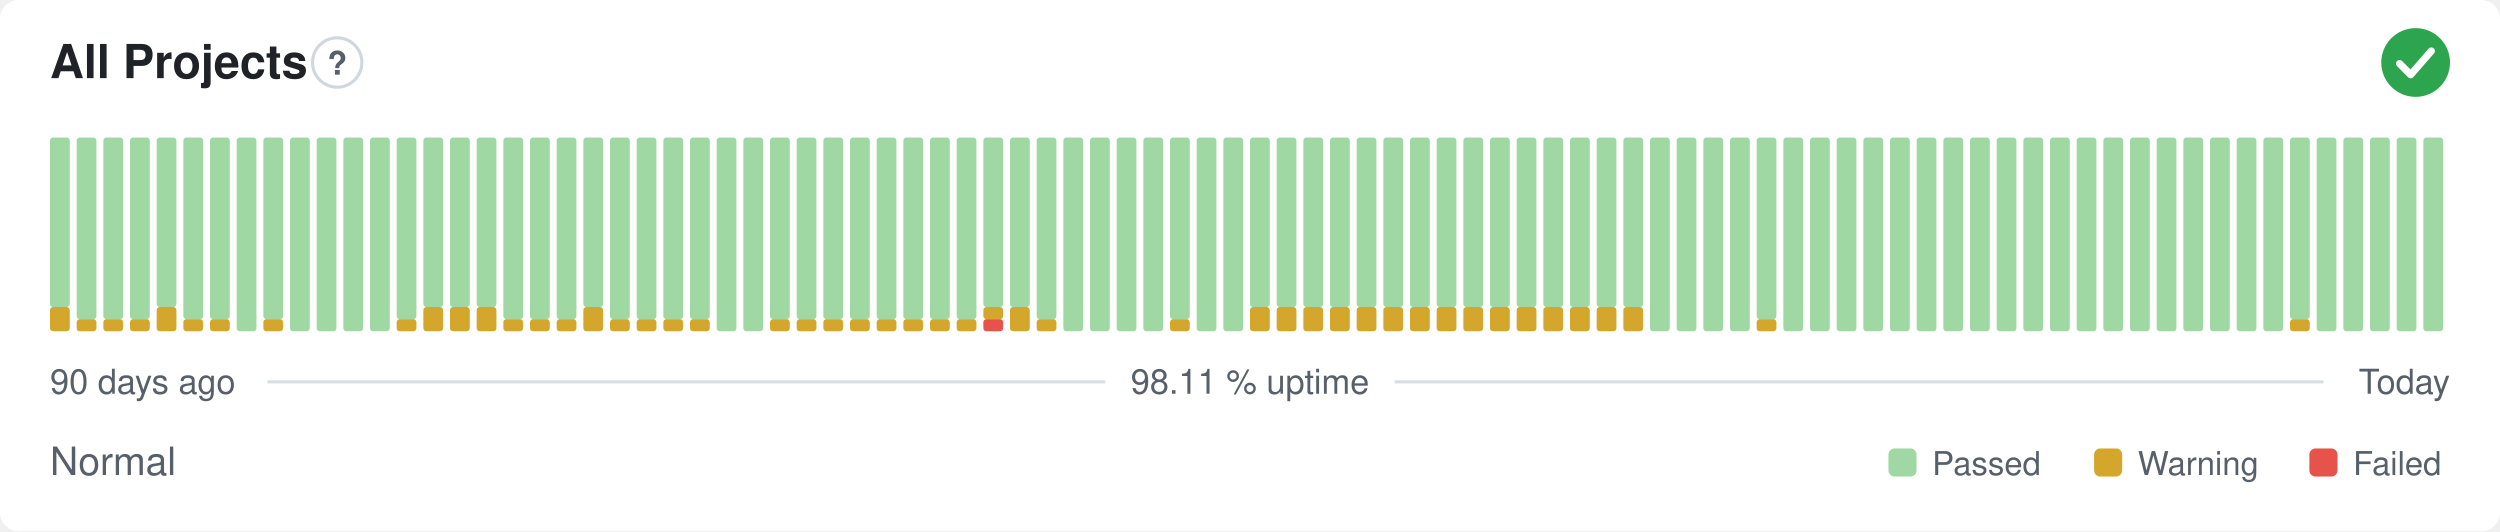
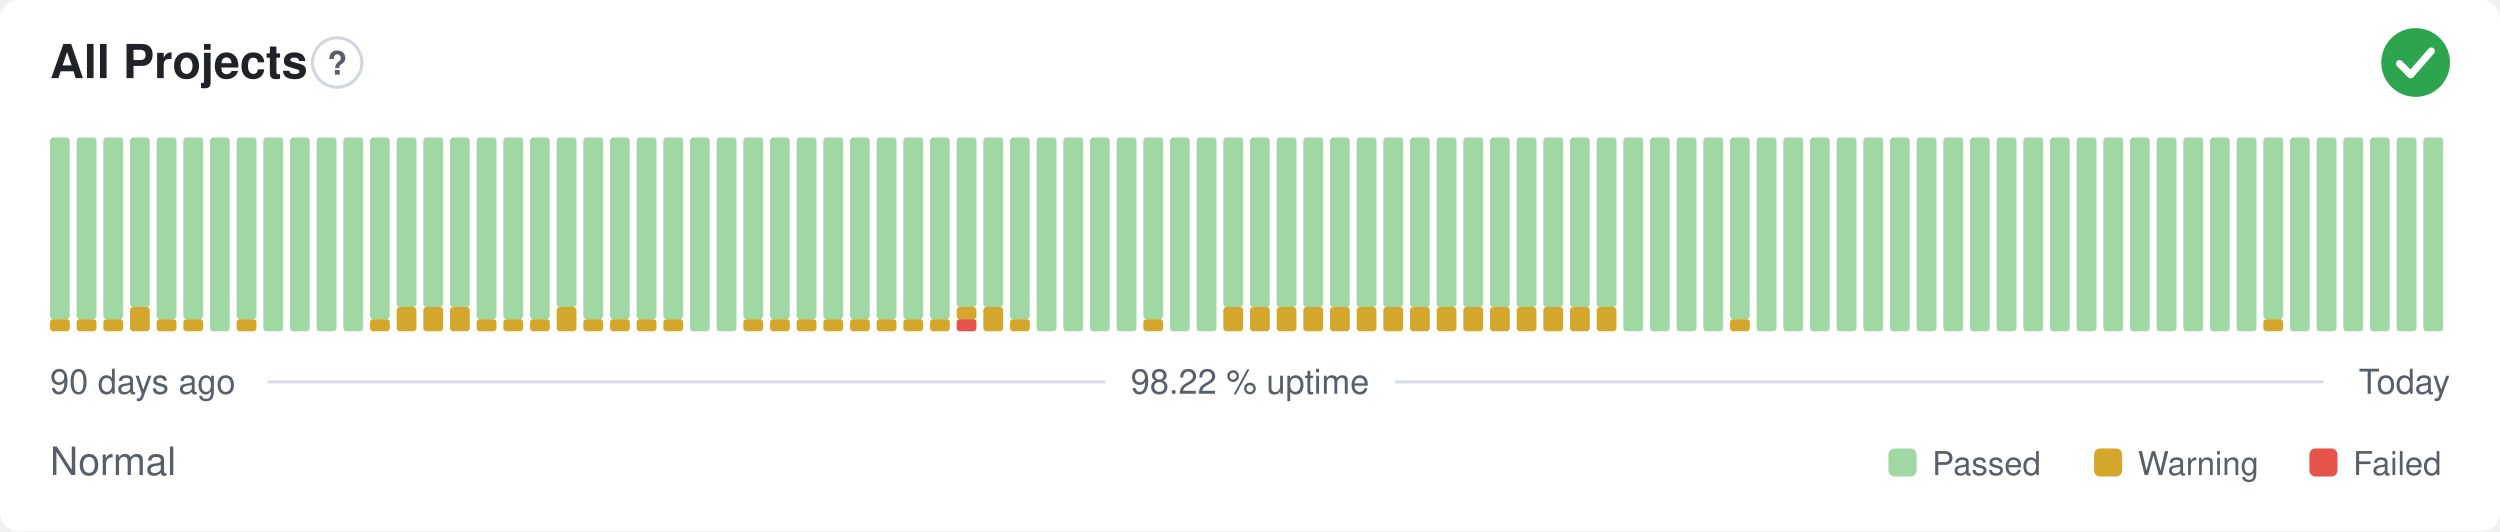
- <svg xmlns="http://www.w3.org/2000/svg" width="800" height="170" viewBox="0 0 800 170" role="img" aria-label="All Projects: Normal, 98.11 % uptime over the last 90 days" font-family="-apple-system,BlinkMacSystemFont,'Segoe UI',Helvetica,Arial,sans-serif">
+ <svg xmlns="http://www.w3.org/2000/svg" width="800" height="170" viewBox="0 0 800 170" role="img" aria-label="All Projects: Normal, 98.22 % uptime over the last 90 days" font-family="-apple-system,BlinkMacSystemFont,'Segoe UI',Helvetica,Arial,sans-serif">
  <style>
    @media (prefers-color-scheme: dark) {
      .bg { fill: #0d1117 }
      .title { fill: #e6edf3 }
      .muted { fill: #8b949e }
      .hint { stroke: #30363d }
      .rule { stroke: #30363d }
      .nodata { fill: #21262d }
    }
  </style>
  <rect class="bg" width="800" height="170" rx="6" fill="#ffffff" />
  <text class="title" x="16" y="25" font-size="15" font-weight="600" fill="#1f2328">All Projects</text>
  <circle class="hint" cx="107.9" cy="20" r="7.9" fill="none" stroke="#d0d7de" stroke-width="1" />
  <text class="muted" x="107.9" y="23.9" text-anchor="middle" font-size="10.4" font-weight="700" fill="#57606a">?</text>
  <circle cx="773" cy="20" r="11" fill="#2da44e" />
  <path d="M767.87 20.37l3.54 3.54 6.60 -7.58" fill="none" stroke="#fff" stroke-width="2.31" stroke-linecap="round" stroke-linejoin="round" />
-   <rect x="16.00" y="98.25" width="6.33" height="7.75" rx="1" fill="#d4a72c" />
-   <rect x="16.00" y="44.00" width="6.33" height="54.25" rx="1" fill="#9fd8a3" />
+   <rect x="16.00" y="102.13" width="6.33" height="3.88" rx="1" fill="#d4a72c" />
+   <rect x="16.00" y="44.00" width="6.33" height="58.13" rx="1" fill="#9fd8a3" />
  <rect x="24.53" y="102.13" width="6.33" height="3.88" rx="1" fill="#d4a72c" />
  <rect x="24.53" y="44.00" width="6.33" height="58.13" rx="1" fill="#9fd8a3" />
  <rect x="33.07" y="102.13" width="6.33" height="3.88" rx="1" fill="#d4a72c" />
  <rect x="33.07" y="44.00" width="6.33" height="58.13" rx="1" fill="#9fd8a3" />
-   <rect x="41.60" y="102.13" width="6.33" height="3.88" rx="1" fill="#d4a72c" />
-   <rect x="41.60" y="44.00" width="6.33" height="58.13" rx="1" fill="#9fd8a3" />
-   <rect x="50.13" y="98.25" width="6.33" height="7.75" rx="1" fill="#d4a72c" />
-   <rect x="50.13" y="44.00" width="6.33" height="54.25" rx="1" fill="#9fd8a3" />
+   <rect x="41.60" y="98.25" width="6.33" height="7.75" rx="1" fill="#d4a72c" />
+   <rect x="41.60" y="44.00" width="6.33" height="54.25" rx="1" fill="#9fd8a3" />
+   <rect x="50.13" y="102.13" width="6.33" height="3.88" rx="1" fill="#d4a72c" />
+   <rect x="50.13" y="44.00" width="6.33" height="58.13" rx="1" fill="#9fd8a3" />
  <rect x="58.67" y="102.13" width="6.33" height="3.88" rx="1" fill="#d4a72c" />
  <rect x="58.67" y="44.00" width="6.33" height="58.13" rx="1" fill="#9fd8a3" />
-   <rect x="67.20" y="102.13" width="6.33" height="3.88" rx="1" fill="#d4a72c" />
-   <rect x="67.20" y="44.00" width="6.33" height="58.13" rx="1" fill="#9fd8a3" />
-   <rect x="75.73" y="44.00" width="6.33" height="62.00" rx="1" fill="#9fd8a3" />
-   <rect x="84.27" y="102.13" width="6.33" height="3.88" rx="1" fill="#d4a72c" />
-   <rect x="84.27" y="44.00" width="6.33" height="58.13" rx="1" fill="#9fd8a3" />
+   <rect x="67.20" y="44.00" width="6.33" height="62.00" rx="1" fill="#9fd8a3" />
+   <rect x="75.73" y="102.13" width="6.33" height="3.88" rx="1" fill="#d4a72c" />
+   <rect x="75.73" y="44.00" width="6.33" height="58.13" rx="1" fill="#9fd8a3" />
+   <rect x="84.27" y="44.00" width="6.33" height="62.00" rx="1" fill="#9fd8a3" />
  <rect x="92.80" y="44.00" width="6.33" height="62.00" rx="1" fill="#9fd8a3" />
  <rect x="101.33" y="44.00" width="6.33" height="62.00" rx="1" fill="#9fd8a3" />
  <rect x="109.87" y="44.00" width="6.33" height="62.00" rx="1" fill="#9fd8a3" />
-   <rect x="118.40" y="44.00" width="6.33" height="62.00" rx="1" fill="#9fd8a3" />
-   <rect x="126.93" y="102.13" width="6.33" height="3.88" rx="1" fill="#d4a72c" />
-   <rect x="126.93" y="44.00" width="6.33" height="58.13" rx="1" fill="#9fd8a3" />
+   <rect x="118.40" y="102.13" width="6.33" height="3.88" rx="1" fill="#d4a72c" />
+   <rect x="118.40" y="44.00" width="6.33" height="58.13" rx="1" fill="#9fd8a3" />
+   <rect x="126.93" y="98.25" width="6.33" height="7.75" rx="1" fill="#d4a72c" />
+   <rect x="126.93" y="44.00" width="6.33" height="54.25" rx="1" fill="#9fd8a3" />
  <rect x="135.47" y="98.25" width="6.33" height="7.75" rx="1" fill="#d4a72c" />
  <rect x="135.47" y="44.00" width="6.33" height="54.25" rx="1" fill="#9fd8a3" />
  <rect x="144.00" y="98.25" width="6.33" height="7.75" rx="1" fill="#d4a72c" />
  <rect x="144.00" y="44.00" width="6.33" height="54.25" rx="1" fill="#9fd8a3" />
-   <rect x="152.53" y="98.25" width="6.33" height="7.75" rx="1" fill="#d4a72c" />
-   <rect x="152.53" y="44.00" width="6.33" height="54.25" rx="1" fill="#9fd8a3" />
+   <rect x="152.53" y="102.13" width="6.33" height="3.88" rx="1" fill="#d4a72c" />
+   <rect x="152.53" y="44.00" width="6.33" height="58.13" rx="1" fill="#9fd8a3" />
  <rect x="161.07" y="102.13" width="6.33" height="3.88" rx="1" fill="#d4a72c" />
  <rect x="161.07" y="44.00" width="6.33" height="58.13" rx="1" fill="#9fd8a3" />
  <rect x="169.60" y="102.13" width="6.33" height="3.88" rx="1" fill="#d4a72c" />
  <rect x="169.60" y="44.00" width="6.33" height="58.13" rx="1" fill="#9fd8a3" />
-   <rect x="178.13" y="102.13" width="6.33" height="3.88" rx="1" fill="#d4a72c" />
-   <rect x="178.13" y="44.00" width="6.33" height="58.13" rx="1" fill="#9fd8a3" />
-   <rect x="186.67" y="98.25" width="6.33" height="7.75" rx="1" fill="#d4a72c" />
-   <rect x="186.67" y="44.00" width="6.33" height="54.25" rx="1" fill="#9fd8a3" />
+   <rect x="178.13" y="98.25" width="6.33" height="7.75" rx="1" fill="#d4a72c" />
+   <rect x="178.13" y="44.00" width="6.33" height="54.25" rx="1" fill="#9fd8a3" />
+   <rect x="186.67" y="102.13" width="6.33" height="3.88" rx="1" fill="#d4a72c" />
+   <rect x="186.67" y="44.00" width="6.33" height="58.13" rx="1" fill="#9fd8a3" />
  <rect x="195.20" y="102.13" width="6.33" height="3.88" rx="1" fill="#d4a72c" />
  <rect x="195.20" y="44.00" width="6.33" height="58.13" rx="1" fill="#9fd8a3" />
  <rect x="203.73" y="102.13" width="6.33" height="3.88" rx="1" fill="#d4a72c" />
  <rect x="203.73" y="44.00" width="6.33" height="58.13" rx="1" fill="#9fd8a3" />
  <rect x="212.27" y="102.13" width="6.33" height="3.88" rx="1" fill="#d4a72c" />
  <rect x="212.27" y="44.00" width="6.33" height="58.13" rx="1" fill="#9fd8a3" />
-   <rect x="220.80" y="102.13" width="6.33" height="3.88" rx="1" fill="#d4a72c" />
-   <rect x="220.80" y="44.00" width="6.33" height="58.13" rx="1" fill="#9fd8a3" />
+   <rect x="220.80" y="44.00" width="6.33" height="62.00" rx="1" fill="#9fd8a3" />
  <rect x="229.33" y="44.00" width="6.33" height="62.00" rx="1" fill="#9fd8a3" />
-   <rect x="237.87" y="44.00" width="6.33" height="62.00" rx="1" fill="#9fd8a3" />
+   <rect x="237.87" y="102.13" width="6.33" height="3.88" rx="1" fill="#d4a72c" />
+   <rect x="237.87" y="44.00" width="6.33" height="58.13" rx="1" fill="#9fd8a3" />
  <rect x="246.40" y="102.13" width="6.33" height="3.88" rx="1" fill="#d4a72c" />
  <rect x="246.40" y="44.00" width="6.33" height="58.13" rx="1" fill="#9fd8a3" />
  <rect x="254.93" y="102.13" width="6.33" height="3.88" rx="1" fill="#d4a72c" />
  <rect x="254.93" y="44.00" width="6.33" height="58.13" rx="1" fill="#9fd8a3" />
  <rect x="263.47" y="102.13" width="6.33" height="3.88" rx="1" fill="#d4a72c" />
  <rect x="263.47" y="44.00" width="6.33" height="58.13" rx="1" fill="#9fd8a3" />
  <rect x="272.00" y="102.13" width="6.33" height="3.88" rx="1" fill="#d4a72c" />
  <rect x="272.00" y="44.00" width="6.33" height="58.13" rx="1" fill="#9fd8a3" />
  <rect x="280.53" y="102.13" width="6.33" height="3.88" rx="1" fill="#d4a72c" />
  <rect x="280.53" y="44.00" width="6.33" height="58.13" rx="1" fill="#9fd8a3" />
  <rect x="289.07" y="102.13" width="6.33" height="3.88" rx="1" fill="#d4a72c" />
  <rect x="289.07" y="44.00" width="6.33" height="58.13" rx="1" fill="#9fd8a3" />
  <rect x="297.60" y="102.13" width="6.33" height="3.88" rx="1" fill="#d4a72c" />
  <rect x="297.60" y="44.00" width="6.33" height="58.13" rx="1" fill="#9fd8a3" />
-   <rect x="306.13" y="102.13" width="6.33" height="3.88" rx="1" fill="#d4a72c" />
-   <rect x="306.13" y="44.00" width="6.33" height="58.13" rx="1" fill="#9fd8a3" />
-   <rect x="314.67" y="102.13" width="6.33" height="3.88" rx="1" fill="#e5534b" />
-   <rect x="314.67" y="98.25" width="6.33" height="3.88" rx="1" fill="#d4a72c" />
+   <rect x="306.13" y="102.13" width="6.33" height="3.88" rx="1" fill="#e5534b" />
+   <rect x="306.13" y="98.25" width="6.33" height="3.88" rx="1" fill="#d4a72c" />
+   <rect x="306.13" y="44.00" width="6.33" height="54.25" rx="1" fill="#9fd8a3" />
+   <rect x="314.67" y="98.25" width="6.33" height="7.75" rx="1" fill="#d4a72c" />
  <rect x="314.67" y="44.00" width="6.33" height="54.25" rx="1" fill="#9fd8a3" />
-   <rect x="323.20" y="98.25" width="6.33" height="7.75" rx="1" fill="#d4a72c" />
-   <rect x="323.20" y="44.00" width="6.33" height="54.25" rx="1" fill="#9fd8a3" />
-   <rect x="331.73" y="102.13" width="6.33" height="3.88" rx="1" fill="#d4a72c" />
-   <rect x="331.73" y="44.00" width="6.33" height="58.13" rx="1" fill="#9fd8a3" />
+   <rect x="323.20" y="102.13" width="6.33" height="3.88" rx="1" fill="#d4a72c" />
+   <rect x="323.20" y="44.00" width="6.33" height="58.13" rx="1" fill="#9fd8a3" />
+   <rect x="331.73" y="44.00" width="6.33" height="62.00" rx="1" fill="#9fd8a3" />
  <rect x="340.27" y="44.00" width="6.33" height="62.00" rx="1" fill="#9fd8a3" />
  <rect x="348.80" y="44.00" width="6.33" height="62.00" rx="1" fill="#9fd8a3" />
  <rect x="357.33" y="44.00" width="6.33" height="62.00" rx="1" fill="#9fd8a3" />
-   <rect x="365.87" y="44.00" width="6.33" height="62.00" rx="1" fill="#9fd8a3" />
-   <rect x="374.40" y="102.13" width="6.33" height="3.88" rx="1" fill="#d4a72c" />
-   <rect x="374.40" y="44.00" width="6.33" height="58.13" rx="1" fill="#9fd8a3" />
+   <rect x="365.87" y="102.13" width="6.33" height="3.88" rx="1" fill="#d4a72c" />
+   <rect x="365.87" y="44.00" width="6.33" height="58.13" rx="1" fill="#9fd8a3" />
+   <rect x="374.40" y="44.00" width="6.33" height="62.00" rx="1" fill="#9fd8a3" />
  <rect x="382.93" y="44.00" width="6.33" height="62.00" rx="1" fill="#9fd8a3" />
-   <rect x="391.47" y="44.00" width="6.33" height="62.00" rx="1" fill="#9fd8a3" />
+   <rect x="391.47" y="98.25" width="6.33" height="7.75" rx="1" fill="#d4a72c" />
+   <rect x="391.47" y="44.00" width="6.33" height="54.25" rx="1" fill="#9fd8a3" />
  <rect x="400.00" y="98.25" width="6.33" height="7.75" rx="1" fill="#d4a72c" />
  <rect x="400.00" y="44.00" width="6.33" height="54.25" rx="1" fill="#9fd8a3" />
  <rect x="408.53" y="98.25" width="6.33" height="7.75" rx="1" fill="#d4a72c" />
  <rect x="408.53" y="44.00" width="6.33" height="54.25" rx="1" fill="#9fd8a3" />
  <rect x="417.07" y="98.25" width="6.33" height="7.75" rx="1" fill="#d4a72c" />
  <rect x="417.07" y="44.00" width="6.33" height="54.25" rx="1" fill="#9fd8a3" />
  <rect x="425.60" y="98.25" width="6.33" height="7.75" rx="1" fill="#d4a72c" />
  <rect x="425.60" y="44.00" width="6.33" height="54.25" rx="1" fill="#9fd8a3" />
  <rect x="434.13" y="98.25" width="6.33" height="7.75" rx="1" fill="#d4a72c" />
  <rect x="434.13" y="44.00" width="6.33" height="54.25" rx="1" fill="#9fd8a3" />
  <rect x="442.67" y="98.25" width="6.33" height="7.75" rx="1" fill="#d4a72c" />
  <rect x="442.67" y="44.00" width="6.33" height="54.25" rx="1" fill="#9fd8a3" />
  <rect x="451.20" y="98.25" width="6.33" height="7.75" rx="1" fill="#d4a72c" />
  <rect x="451.20" y="44.00" width="6.33" height="54.25" rx="1" fill="#9fd8a3" />
  <rect x="459.73" y="98.25" width="6.33" height="7.75" rx="1" fill="#d4a72c" />
  <rect x="459.73" y="44.00" width="6.33" height="54.25" rx="1" fill="#9fd8a3" />
  <rect x="468.27" y="98.25" width="6.33" height="7.75" rx="1" fill="#d4a72c" />
  <rect x="468.27" y="44.00" width="6.33" height="54.25" rx="1" fill="#9fd8a3" />
  <rect x="476.80" y="98.25" width="6.33" height="7.75" rx="1" fill="#d4a72c" />
  <rect x="476.80" y="44.00" width="6.33" height="54.25" rx="1" fill="#9fd8a3" />
  <rect x="485.33" y="98.25" width="6.33" height="7.75" rx="1" fill="#d4a72c" />
  <rect x="485.33" y="44.00" width="6.33" height="54.25" rx="1" fill="#9fd8a3" />
  <rect x="493.87" y="98.25" width="6.33" height="7.75" rx="1" fill="#d4a72c" />
  <rect x="493.87" y="44.00" width="6.33" height="54.25" rx="1" fill="#9fd8a3" />
  <rect x="502.40" y="98.25" width="6.33" height="7.75" rx="1" fill="#d4a72c" />
  <rect x="502.40" y="44.00" width="6.33" height="54.25" rx="1" fill="#9fd8a3" />
  <rect x="510.93" y="98.25" width="6.33" height="7.75" rx="1" fill="#d4a72c" />
  <rect x="510.93" y="44.00" width="6.33" height="54.25" rx="1" fill="#9fd8a3" />
-   <rect x="519.47" y="98.25" width="6.33" height="7.75" rx="1" fill="#d4a72c" />
-   <rect x="519.47" y="44.00" width="6.33" height="54.25" rx="1" fill="#9fd8a3" />
+   <rect x="519.47" y="44.00" width="6.33" height="62.00" rx="1" fill="#9fd8a3" />
  <rect x="528.00" y="44.00" width="6.33" height="62.00" rx="1" fill="#9fd8a3" />
  <rect x="536.53" y="44.00" width="6.33" height="62.00" rx="1" fill="#9fd8a3" />
  <rect x="545.07" y="44.00" width="6.33" height="62.00" rx="1" fill="#9fd8a3" />
-   <rect x="553.60" y="44.00" width="6.33" height="62.00" rx="1" fill="#9fd8a3" />
-   <rect x="562.13" y="102.13" width="6.33" height="3.88" rx="1" fill="#d4a72c" />
-   <rect x="562.13" y="44.00" width="6.33" height="58.13" rx="1" fill="#9fd8a3" />
+   <rect x="553.60" y="102.13" width="6.33" height="3.88" rx="1" fill="#d4a72c" />
+   <rect x="553.60" y="44.00" width="6.33" height="58.13" rx="1" fill="#9fd8a3" />
+   <rect x="562.13" y="44.00" width="6.33" height="62.00" rx="1" fill="#9fd8a3" />
  <rect x="570.67" y="44.00" width="6.33" height="62.00" rx="1" fill="#9fd8a3" />
  <rect x="579.20" y="44.00" width="6.33" height="62.00" rx="1" fill="#9fd8a3" />
  <rect x="587.73" y="44.00" width="6.33" height="62.00" rx="1" fill="#9fd8a3" />
  <rect x="596.27" y="44.00" width="6.33" height="62.00" rx="1" fill="#9fd8a3" />
  <rect x="604.80" y="44.00" width="6.33" height="62.00" rx="1" fill="#9fd8a3" />
  <rect x="613.33" y="44.00" width="6.33" height="62.00" rx="1" fill="#9fd8a3" />
  <rect x="621.87" y="44.00" width="6.33" height="62.00" rx="1" fill="#9fd8a3" />
  <rect x="630.40" y="44.00" width="6.33" height="62.00" rx="1" fill="#9fd8a3" />
  <rect x="638.93" y="44.00" width="6.33" height="62.00" rx="1" fill="#9fd8a3" />
  <rect x="647.47" y="44.00" width="6.33" height="62.00" rx="1" fill="#9fd8a3" />
  <rect x="656.00" y="44.00" width="6.33" height="62.00" rx="1" fill="#9fd8a3" />
  <rect x="664.53" y="44.00" width="6.33" height="62.00" rx="1" fill="#9fd8a3" />
  <rect x="673.07" y="44.00" width="6.33" height="62.00" rx="1" fill="#9fd8a3" />
  <rect x="681.60" y="44.00" width="6.33" height="62.00" rx="1" fill="#9fd8a3" />
  <rect x="690.13" y="44.00" width="6.33" height="62.00" rx="1" fill="#9fd8a3" />
  <rect x="698.67" y="44.00" width="6.33" height="62.00" rx="1" fill="#9fd8a3" />
  <rect x="707.20" y="44.00" width="6.33" height="62.00" rx="1" fill="#9fd8a3" />
  <rect x="715.73" y="44.00" width="6.33" height="62.00" rx="1" fill="#9fd8a3" />
-   <rect x="724.27" y="44.00" width="6.33" height="62.00" rx="1" fill="#9fd8a3" />
-   <rect x="732.80" y="102.13" width="6.33" height="3.88" rx="1" fill="#d4a72c" />
-   <rect x="732.80" y="44.00" width="6.33" height="58.13" rx="1" fill="#9fd8a3" />
+   <rect x="724.27" y="102.13" width="6.33" height="3.88" rx="1" fill="#d4a72c" />
+   <rect x="724.27" y="44.00" width="6.33" height="58.13" rx="1" fill="#9fd8a3" />
+   <rect x="732.80" y="44.00" width="6.33" height="62.00" rx="1" fill="#9fd8a3" />
  <rect x="741.33" y="44.00" width="6.33" height="62.00" rx="1" fill="#9fd8a3" />
  <rect x="749.87" y="44.00" width="6.33" height="62.00" rx="1" fill="#9fd8a3" />
  <rect x="758.40" y="44.00" width="6.33" height="62.00" rx="1" fill="#9fd8a3" />
  <rect x="766.93" y="44.00" width="6.33" height="62.00" rx="1" fill="#9fd8a3" />
  <rect x="775.47" y="44.00" width="6.33" height="62.00" rx="1" fill="#9fd8a3" />
  <text class="muted" x="16" y="126" font-size="11" fill="#57606a">90 days ago</text>
-   <text class="muted" x="400" y="126" text-anchor="middle" font-size="11" fill="#57606a">98.11 % uptime</text>
+   <text class="muted" x="400" y="126" text-anchor="middle" font-size="11" fill="#57606a">98.22 % uptime</text>
  <text class="muted" x="784" y="126" text-anchor="end" font-size="11" fill="#57606a">Today</text>
  <line class="rule" x1="85.6" y1="122.2" x2="353.7" y2="122.2" stroke="#d8dee4" stroke-width="1" />
  <line class="rule" x1="446.3" y1="122.2" x2="743.5" y2="122.2" stroke="#d8dee4" stroke-width="1" />
  <text class="muted" x="16" y="152" font-size="12.5" fill="#57606a">Normal</text>
  <rect x="604.3" y="143.5" width="9.0" height="9.0" rx="2" fill="#9fd8a3" />
  <text class="muted" x="618.3" y="152" font-size="10.5" fill="#57606a">Passed</text>
  <rect x="670.1" y="143.5" width="9.0" height="9.0" rx="2" fill="#d4a72c" />
  <text class="muted" x="684.1" y="152" font-size="10.5" fill="#57606a">Warning</text>
  <rect x="739.0" y="143.5" width="9.0" height="9.0" rx="2" fill="#e5534b" />
  <text class="muted" x="753.0" y="152" font-size="10.5" fill="#57606a">Failed</text>
</svg>
